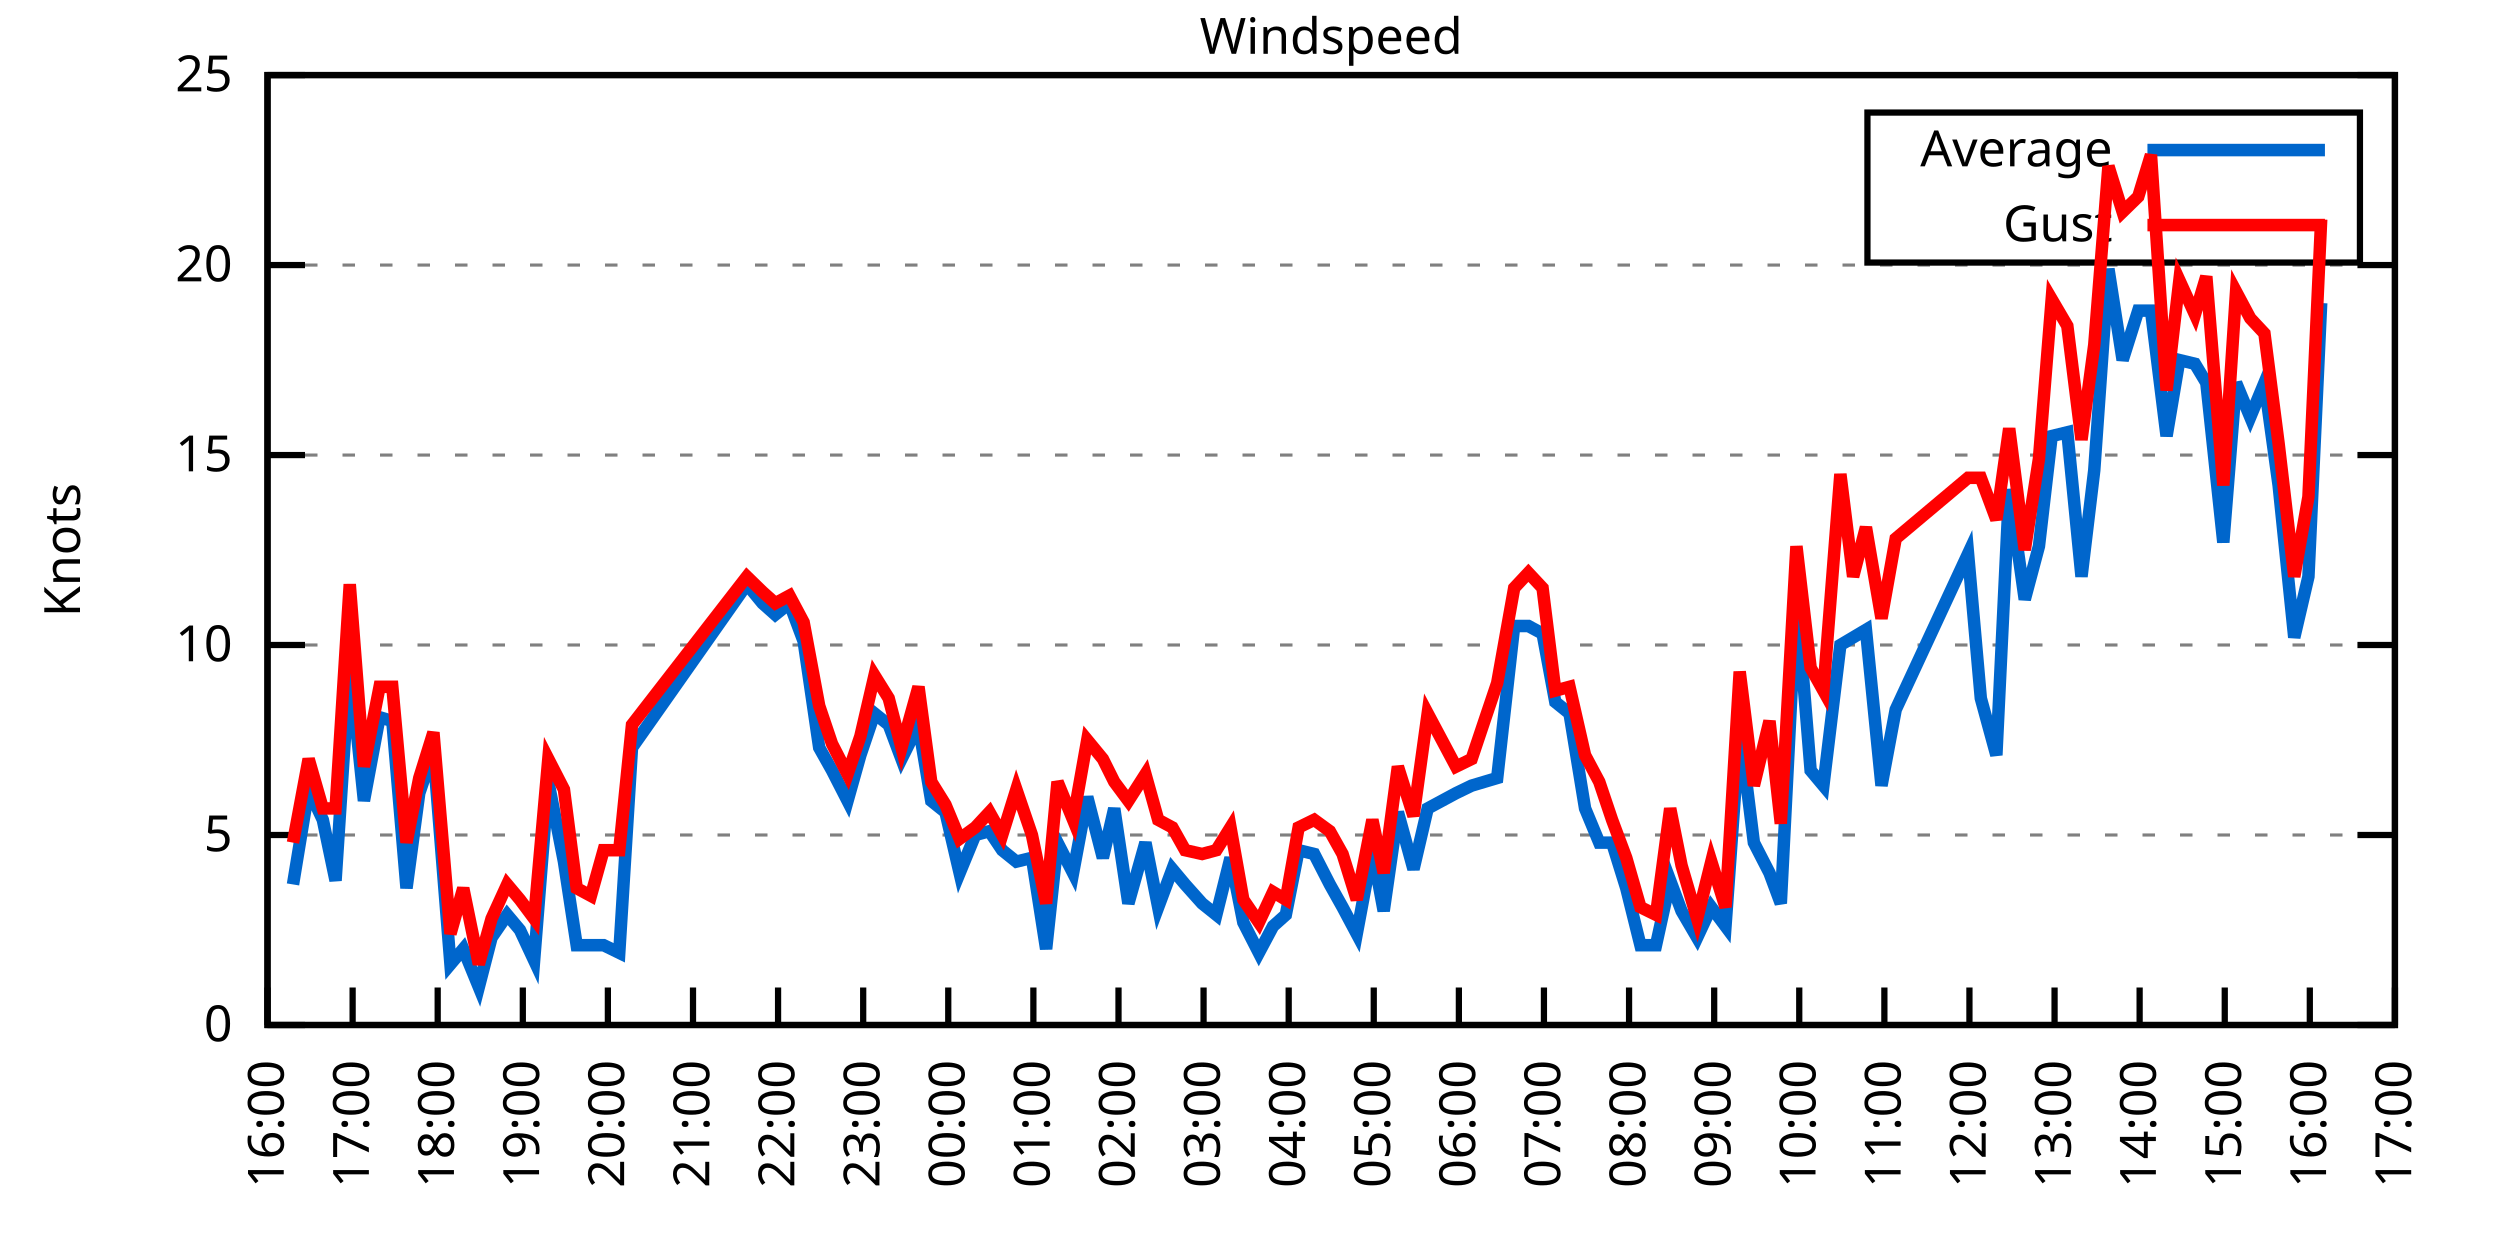
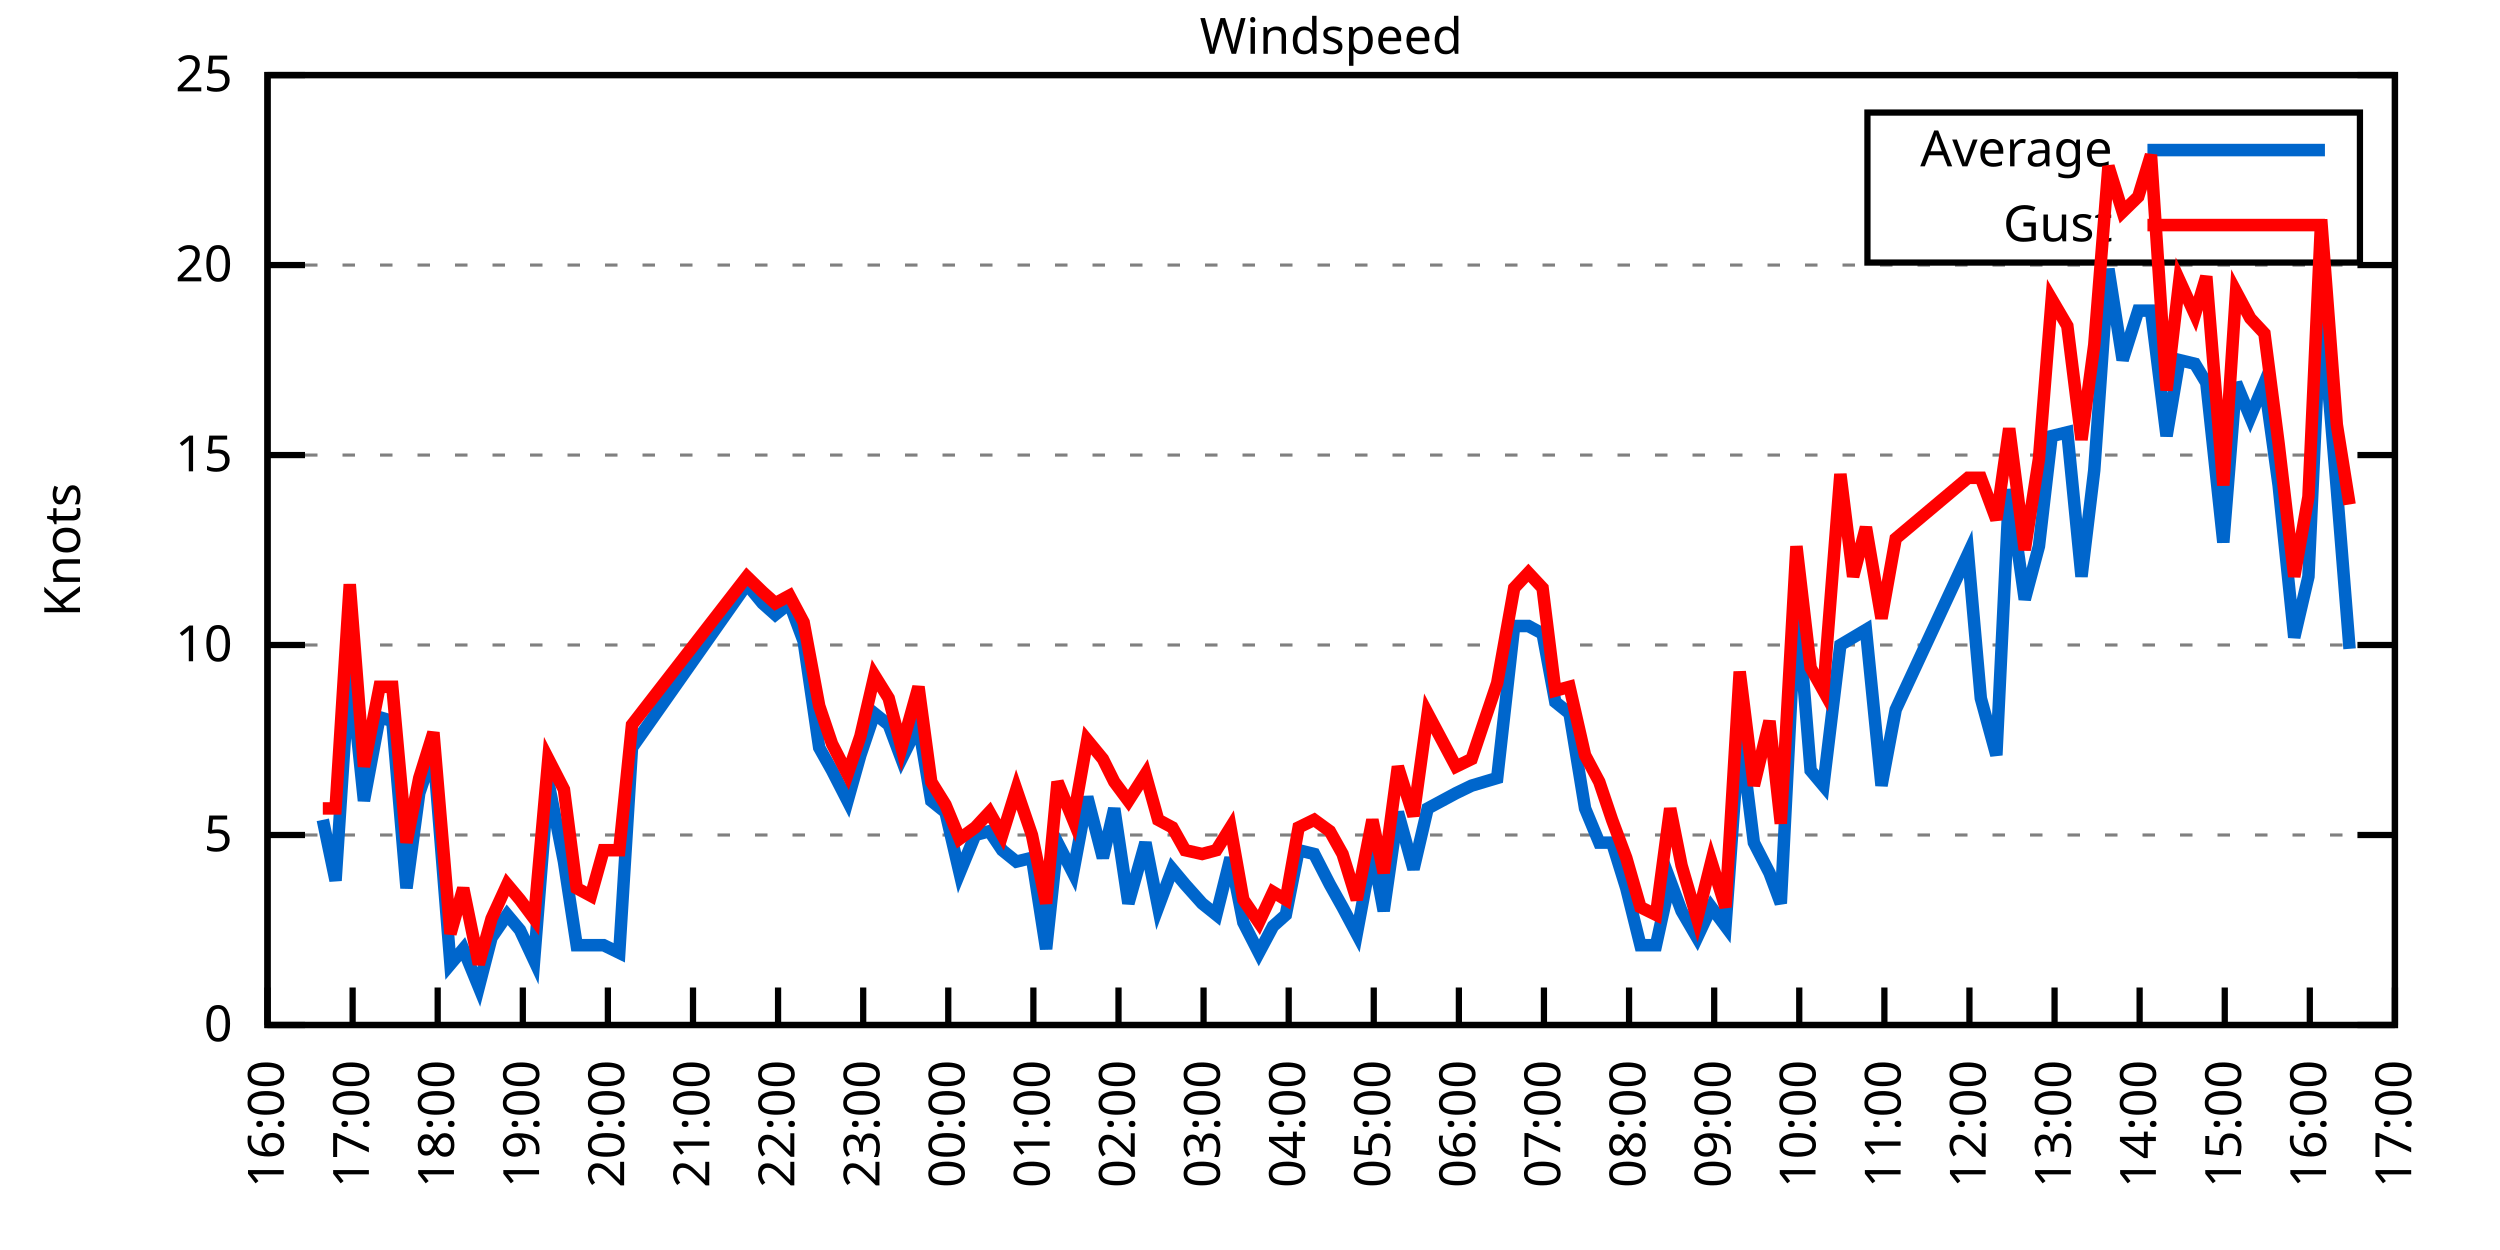
<svg xmlns="http://www.w3.org/2000/svg" xmlns:xlink="http://www.w3.org/1999/xlink" width="400" height="200" viewBox="0 0 400 200">
  <g id="gnuplot_canvas">
    <rect x="0" y="0" width="400" height="200" fill="none" />
    <defs>
      <circle id="gpDot" r="0.5" stroke-width="0.5" stroke="currentColor" />
      <path id="gpPt0" stroke-width="0.333" stroke="currentColor" d="M-1,0 h2 M0,-1 v2" />
      <path id="gpPt1" stroke-width="0.333" stroke="currentColor" d="M-1,-1 L1,1 M1,-1 L-1,1" />
      <path id="gpPt2" stroke-width="0.333" stroke="currentColor" d="M-1,0 L1,0 M0,-1 L0,1 M-1,-1 L1,1 M-1,1 L1,-1" />
      <rect id="gpPt3" stroke-width="0.333" stroke="currentColor" x="-1" y="-1" width="2" height="2" />
      <rect id="gpPt4" stroke-width="0.333" stroke="currentColor" fill="currentColor" x="-1" y="-1" width="2" height="2" />
      <circle id="gpPt5" stroke-width="0.333" stroke="currentColor" cx="0" cy="0" r="1" />
      <use xlink:href="#gpPt5" id="gpPt6" fill="currentColor" stroke="none" />
      <path id="gpPt7" stroke-width="0.333" stroke="currentColor" d="M0,-1.33 L-1.33,0.67 L1.33,0.67 z" />
      <use xlink:href="#gpPt7" id="gpPt8" fill="currentColor" stroke="none" />
      <use xlink:href="#gpPt7" id="gpPt9" stroke="currentColor" transform="rotate(180)" />
      <use xlink:href="#gpPt9" id="gpPt10" fill="currentColor" stroke="none" />
      <use xlink:href="#gpPt3" id="gpPt11" stroke="currentColor" transform="rotate(45)" />
      <use xlink:href="#gpPt11" id="gpPt12" fill="currentColor" stroke="none" />
      <path id="gpPt13" stroke-width="0.333" stroke="currentColor" d="M0,1.330 L1.265,0.411 L0.782,-1.067 L-0.782,-1.076 L-1.265,0.411 z" />
      <use xlink:href="#gpPt13" id="gpPt14" fill="currentColor" stroke="none" />
      <filter id="textbox" filterUnits="objectBoundingBox" x="0" y="0" height="1" width="1">
        <feFlood flood-color="white" flood-opacity="1" result="bgnd" />
        <feComposite in="SourceGraphic" in2="bgnd" operator="atop" />
      </filter>
      <filter id="greybox" filterUnits="objectBoundingBox" x="0" y="0" height="1" width="1">
        <feFlood flood-color="lightgrey" flood-opacity="1" result="grey" />
        <feComposite in="SourceGraphic" in2="grey" operator="atop" />
      </filter>
    </defs>
    <g fill="none" color="white" stroke="currentColor" stroke-width="1.00" stroke-linecap="butt" stroke-linejoin="miter">
</g>
    <g fill="none" color="black" stroke="currentColor" stroke-width="1.00" stroke-linecap="butt" stroke-linejoin="miter">
      <g stroke="none" shape-rendering="crispEdges">
        <polygon fill="rgb(255, 255, 255)" points="42.80,164.00 383.18,164.00 383.18,12.02 42.80,12.02 " />
      </g>
    </g>
    <g fill="none" color="black" stroke="currentColor" stroke-width="1.00" stroke-linecap="butt" stroke-linejoin="miter">
</g>
    <g fill="none" color="black" stroke="black" stroke-width="0.50" stroke-linecap="butt" stroke-linejoin="miter">
</g>
    <g fill="none" color="gray" stroke="currentColor" stroke-width="0.50" stroke-linecap="butt" stroke-linejoin="miter">
      <path stroke="gray" stroke-dasharray="2,4" class="gridline" d="M42.80,164.00 L383.19,164.00  " />
    </g>
    <g fill="none" color="gray" stroke="gray" stroke-width="1.00" stroke-linecap="butt" stroke-linejoin="miter">
</g>
    <g fill="none" color="black" stroke="currentColor" stroke-width="1.00" stroke-linecap="butt" stroke-linejoin="miter">
      <path stroke="black" d="M42.80,164.00 L48.80,164.00 M383.19,164.00 L377.19,164.00  " />
      <g transform="translate(37.20,166.60)" stroke="none" fill="black" font-family="Sans" font-size="8.00" text-anchor="end">
        <text>
          <tspan font-family="Sans"> 0</tspan>
        </text>
      </g>
    </g>
    <g fill="none" color="black" stroke="currentColor" stroke-width="1.00" stroke-linecap="butt" stroke-linejoin="miter">
</g>
    <g fill="none" color="black" stroke="black" stroke-width="0.50" stroke-linecap="butt" stroke-linejoin="miter">
</g>
    <g fill="none" color="gray" stroke="currentColor" stroke-width="0.50" stroke-linecap="butt" stroke-linejoin="miter">
      <path stroke="gray" stroke-dasharray="2,4" class="gridline" d="M42.80,133.60 L383.19,133.60  " />
    </g>
    <g fill="none" color="gray" stroke="gray" stroke-width="1.00" stroke-linecap="butt" stroke-linejoin="miter">
</g>
    <g fill="none" color="black" stroke="currentColor" stroke-width="1.00" stroke-linecap="butt" stroke-linejoin="miter">
      <path stroke="black" d="M42.80,133.60 L48.80,133.60 M383.19,133.60 L377.19,133.60  " />
      <g transform="translate(37.20,136.20)" stroke="none" fill="black" font-family="Sans" font-size="8.00" text-anchor="end">
        <text>
          <tspan font-family="Sans"> 5</tspan>
        </text>
      </g>
    </g>
    <g fill="none" color="black" stroke="currentColor" stroke-width="1.00" stroke-linecap="butt" stroke-linejoin="miter">
</g>
    <g fill="none" color="black" stroke="black" stroke-width="0.50" stroke-linecap="butt" stroke-linejoin="miter">
</g>
    <g fill="none" color="gray" stroke="currentColor" stroke-width="0.50" stroke-linecap="butt" stroke-linejoin="miter">
      <path stroke="gray" stroke-dasharray="2,4" class="gridline" d="M42.80,103.20 L383.19,103.20  " />
    </g>
    <g fill="none" color="gray" stroke="gray" stroke-width="1.00" stroke-linecap="butt" stroke-linejoin="miter">
</g>
    <g fill="none" color="black" stroke="currentColor" stroke-width="1.00" stroke-linecap="butt" stroke-linejoin="miter">
      <path stroke="black" d="M42.80,103.20 L48.80,103.20 M383.19,103.20 L377.19,103.20  " />
      <g transform="translate(37.20,105.80)" stroke="none" fill="black" font-family="Sans" font-size="8.00" text-anchor="end">
        <text>
          <tspan font-family="Sans"> 10</tspan>
        </text>
      </g>
    </g>
    <g fill="none" color="black" stroke="currentColor" stroke-width="1.00" stroke-linecap="butt" stroke-linejoin="miter">
</g>
    <g fill="none" color="black" stroke="black" stroke-width="0.50" stroke-linecap="butt" stroke-linejoin="miter">
</g>
    <g fill="none" color="gray" stroke="currentColor" stroke-width="0.50" stroke-linecap="butt" stroke-linejoin="miter">
      <path stroke="gray" stroke-dasharray="2,4" class="gridline" d="M42.80,72.81 L383.19,72.81  " />
    </g>
    <g fill="none" color="gray" stroke="gray" stroke-width="1.00" stroke-linecap="butt" stroke-linejoin="miter">
</g>
    <g fill="none" color="black" stroke="currentColor" stroke-width="1.00" stroke-linecap="butt" stroke-linejoin="miter">
      <path stroke="black" d="M42.80,72.81 L48.80,72.81 M383.19,72.81 L377.19,72.81  " />
      <g transform="translate(37.20,75.41)" stroke="none" fill="black" font-family="Sans" font-size="8.00" text-anchor="end">
        <text>
          <tspan font-family="Sans"> 15</tspan>
        </text>
      </g>
    </g>
    <g fill="none" color="black" stroke="currentColor" stroke-width="1.00" stroke-linecap="butt" stroke-linejoin="miter">
</g>
    <g fill="none" color="black" stroke="black" stroke-width="0.50" stroke-linecap="butt" stroke-linejoin="miter">
</g>
    <g fill="none" color="gray" stroke="currentColor" stroke-width="0.50" stroke-linecap="butt" stroke-linejoin="miter">
      <path stroke="gray" stroke-dasharray="2,4" class="gridline" d="M42.80,42.41 L383.19,42.41  " />
    </g>
    <g fill="none" color="gray" stroke="gray" stroke-width="1.00" stroke-linecap="butt" stroke-linejoin="miter">
</g>
    <g fill="none" color="black" stroke="currentColor" stroke-width="1.00" stroke-linecap="butt" stroke-linejoin="miter">
      <path stroke="black" d="M42.80,42.41 L48.80,42.41 M383.19,42.41 L377.19,42.41  " />
      <g transform="translate(37.20,45.01)" stroke="none" fill="black" font-family="Sans" font-size="8.00" text-anchor="end">
        <text>
          <tspan font-family="Sans"> 20</tspan>
        </text>
      </g>
    </g>
    <g fill="none" color="black" stroke="currentColor" stroke-width="1.00" stroke-linecap="butt" stroke-linejoin="miter">
</g>
    <g fill="none" color="black" stroke="black" stroke-width="0.50" stroke-linecap="butt" stroke-linejoin="miter">
</g>
    <g fill="none" color="gray" stroke="currentColor" stroke-width="0.50" stroke-linecap="butt" stroke-linejoin="miter">
      <path stroke="gray" stroke-dasharray="2,4" class="gridline" d="M42.80,12.01 L383.19,12.01  " />
    </g>
    <g fill="none" color="gray" stroke="gray" stroke-width="1.00" stroke-linecap="butt" stroke-linejoin="miter">
</g>
    <g fill="none" color="black" stroke="currentColor" stroke-width="1.00" stroke-linecap="butt" stroke-linejoin="miter">
      <path stroke="black" d="M42.80,12.01 L48.80,12.01 M383.19,12.01 L377.19,12.01  " />
      <g transform="translate(37.20,14.61)" stroke="none" fill="black" font-family="Sans" font-size="8.00" text-anchor="end">
        <text>
          <tspan font-family="Sans"> 25</tspan>
        </text>
      </g>
    </g>
    <g fill="none" color="black" stroke="currentColor" stroke-width="1.00" stroke-linecap="butt" stroke-linejoin="miter">
      <path stroke="black" d="M42.80,164.00 L42.80,158.00  " />
      <g transform="translate(45.40,169.60) rotate(270.00)" stroke="none" fill="black" font-family="Sans" font-size="8.00" text-anchor="end">
        <text>
          <tspan font-family="Sans">16:00</tspan>
        </text>
      </g>
    </g>
    <g fill="none" color="black" stroke="currentColor" stroke-width="1.00" stroke-linecap="butt" stroke-linejoin="miter">
      <path stroke="black" d="M56.42,164.00 L56.42,158.00  " />
      <g transform="translate(59.02,169.60) rotate(270.00)" stroke="none" fill="black" font-family="Sans" font-size="8.00" text-anchor="end">
        <text>
          <tspan font-family="Sans">17:00</tspan>
        </text>
      </g>
    </g>
    <g fill="none" color="black" stroke="currentColor" stroke-width="1.00" stroke-linecap="butt" stroke-linejoin="miter">
      <path stroke="black" d="M70.03,164.00 L70.03,158.00  " />
      <g transform="translate(72.63,169.60) rotate(270.00)" stroke="none" fill="black" font-family="Sans" font-size="8.00" text-anchor="end">
        <text>
          <tspan font-family="Sans">18:00</tspan>
        </text>
      </g>
    </g>
    <g fill="none" color="black" stroke="currentColor" stroke-width="1.00" stroke-linecap="butt" stroke-linejoin="miter">
      <path stroke="black" d="M83.65,164.00 L83.65,158.00  " />
      <g transform="translate(86.25,169.60) rotate(270.00)" stroke="none" fill="black" font-family="Sans" font-size="8.00" text-anchor="end">
        <text>
          <tspan font-family="Sans">19:00</tspan>
        </text>
      </g>
    </g>
    <g fill="none" color="black" stroke="currentColor" stroke-width="1.00" stroke-linecap="butt" stroke-linejoin="miter">
      <path stroke="black" d="M97.26,164.00 L97.26,158.00  " />
      <g transform="translate(99.86,169.60) rotate(270.00)" stroke="none" fill="black" font-family="Sans" font-size="8.00" text-anchor="end">
        <text>
          <tspan font-family="Sans">20:00</tspan>
        </text>
      </g>
    </g>
    <g fill="none" color="black" stroke="currentColor" stroke-width="1.00" stroke-linecap="butt" stroke-linejoin="miter">
      <path stroke="black" d="M110.88,164.00 L110.88,158.00  " />
      <g transform="translate(113.48,169.60) rotate(270.00)" stroke="none" fill="black" font-family="Sans" font-size="8.00" text-anchor="end">
        <text>
          <tspan font-family="Sans">21:00</tspan>
        </text>
      </g>
    </g>
    <g fill="none" color="black" stroke="currentColor" stroke-width="1.00" stroke-linecap="butt" stroke-linejoin="miter">
      <path stroke="black" d="M124.49,164.00 L124.49,158.00  " />
      <g transform="translate(127.09,169.60) rotate(270.00)" stroke="none" fill="black" font-family="Sans" font-size="8.00" text-anchor="end">
        <text>
          <tspan font-family="Sans">22:00</tspan>
        </text>
      </g>
    </g>
    <g fill="none" color="black" stroke="currentColor" stroke-width="1.00" stroke-linecap="butt" stroke-linejoin="miter">
      <path stroke="black" d="M138.11,164.00 L138.11,158.00  " />
      <g transform="translate(140.71,169.60) rotate(270.00)" stroke="none" fill="black" font-family="Sans" font-size="8.00" text-anchor="end">
        <text>
          <tspan font-family="Sans">23:00</tspan>
        </text>
      </g>
    </g>
    <g fill="none" color="black" stroke="currentColor" stroke-width="1.00" stroke-linecap="butt" stroke-linejoin="miter">
      <path stroke="black" d="M151.72,164.00 L151.72,158.00  " />
      <g transform="translate(154.32,169.60) rotate(270.00)" stroke="none" fill="black" font-family="Sans" font-size="8.00" text-anchor="end">
        <text>
          <tspan font-family="Sans">00:00</tspan>
        </text>
      </g>
    </g>
    <g fill="none" color="black" stroke="currentColor" stroke-width="1.00" stroke-linecap="butt" stroke-linejoin="miter">
      <path stroke="black" d="M165.34,164.00 L165.34,158.00  " />
      <g transform="translate(167.94,169.60) rotate(270.00)" stroke="none" fill="black" font-family="Sans" font-size="8.00" text-anchor="end">
        <text>
          <tspan font-family="Sans">01:00</tspan>
        </text>
      </g>
    </g>
    <g fill="none" color="black" stroke="currentColor" stroke-width="1.00" stroke-linecap="butt" stroke-linejoin="miter">
      <path stroke="black" d="M178.96,164.00 L178.96,158.00  " />
      <g transform="translate(181.56,169.60) rotate(270.00)" stroke="none" fill="black" font-family="Sans" font-size="8.00" text-anchor="end">
        <text>
          <tspan font-family="Sans">02:00</tspan>
        </text>
      </g>
    </g>
    <g fill="none" color="black" stroke="currentColor" stroke-width="1.00" stroke-linecap="butt" stroke-linejoin="miter">
      <path stroke="black" d="M192.57,164.00 L192.57,158.00  " />
      <g transform="translate(195.17,169.60) rotate(270.00)" stroke="none" fill="black" font-family="Sans" font-size="8.00" text-anchor="end">
        <text>
          <tspan font-family="Sans">03:00</tspan>
        </text>
      </g>
    </g>
    <g fill="none" color="black" stroke="currentColor" stroke-width="1.00" stroke-linecap="butt" stroke-linejoin="miter">
      <path stroke="black" d="M206.19,164.00 L206.19,158.00  " />
      <g transform="translate(208.79,169.60) rotate(270.00)" stroke="none" fill="black" font-family="Sans" font-size="8.00" text-anchor="end">
        <text>
          <tspan font-family="Sans">04:00</tspan>
        </text>
      </g>
    </g>
    <g fill="none" color="black" stroke="currentColor" stroke-width="1.00" stroke-linecap="butt" stroke-linejoin="miter">
      <path stroke="black" d="M219.80,164.00 L219.80,158.00  " />
      <g transform="translate(222.40,169.60) rotate(270.00)" stroke="none" fill="black" font-family="Sans" font-size="8.00" text-anchor="end">
        <text>
          <tspan font-family="Sans">05:00</tspan>
        </text>
      </g>
    </g>
    <g fill="none" color="black" stroke="currentColor" stroke-width="1.00" stroke-linecap="butt" stroke-linejoin="miter">
      <path stroke="black" d="M233.42,164.00 L233.42,158.00  " />
      <g transform="translate(236.02,169.60) rotate(270.00)" stroke="none" fill="black" font-family="Sans" font-size="8.00" text-anchor="end">
        <text>
          <tspan font-family="Sans">06:00</tspan>
        </text>
      </g>
    </g>
    <g fill="none" color="black" stroke="currentColor" stroke-width="1.00" stroke-linecap="butt" stroke-linejoin="miter">
      <path stroke="black" d="M247.03,164.00 L247.03,158.00  " />
      <g transform="translate(249.63,169.60) rotate(270.00)" stroke="none" fill="black" font-family="Sans" font-size="8.00" text-anchor="end">
        <text>
          <tspan font-family="Sans">07:00</tspan>
        </text>
      </g>
    </g>
    <g fill="none" color="black" stroke="currentColor" stroke-width="1.00" stroke-linecap="butt" stroke-linejoin="miter">
      <path stroke="black" d="M260.65,164.00 L260.65,158.00  " />
      <g transform="translate(263.25,169.60) rotate(270.00)" stroke="none" fill="black" font-family="Sans" font-size="8.00" text-anchor="end">
        <text>
          <tspan font-family="Sans">08:00</tspan>
        </text>
      </g>
    </g>
    <g fill="none" color="black" stroke="currentColor" stroke-width="1.00" stroke-linecap="butt" stroke-linejoin="miter">
      <path stroke="black" d="M274.27,164.00 L274.27,158.00  " />
      <g transform="translate(276.87,169.60) rotate(270.00)" stroke="none" fill="black" font-family="Sans" font-size="8.00" text-anchor="end">
        <text>
          <tspan font-family="Sans">09:00</tspan>
        </text>
      </g>
    </g>
    <g fill="none" color="black" stroke="currentColor" stroke-width="1.00" stroke-linecap="butt" stroke-linejoin="miter">
      <path stroke="black" d="M287.88,164.00 L287.88,158.00  " />
      <g transform="translate(290.48,169.60) rotate(270.00)" stroke="none" fill="black" font-family="Sans" font-size="8.00" text-anchor="end">
        <text>
          <tspan font-family="Sans">10:00</tspan>
        </text>
      </g>
    </g>
    <g fill="none" color="black" stroke="currentColor" stroke-width="1.00" stroke-linecap="butt" stroke-linejoin="miter">
      <path stroke="black" d="M301.50,164.00 L301.50,158.00  " />
      <g transform="translate(304.10,169.60) rotate(270.00)" stroke="none" fill="black" font-family="Sans" font-size="8.00" text-anchor="end">
        <text>
          <tspan font-family="Sans">11:00</tspan>
        </text>
      </g>
    </g>
    <g fill="none" color="black" stroke="currentColor" stroke-width="1.00" stroke-linecap="butt" stroke-linejoin="miter">
      <path stroke="black" d="M315.11,164.00 L315.11,158.00  " />
      <g transform="translate(317.71,169.60) rotate(270.00)" stroke="none" fill="black" font-family="Sans" font-size="8.00" text-anchor="end">
        <text>
          <tspan font-family="Sans">12:00</tspan>
        </text>
      </g>
    </g>
    <g fill="none" color="black" stroke="currentColor" stroke-width="1.00" stroke-linecap="butt" stroke-linejoin="miter">
      <path stroke="black" d="M328.73,164.00 L328.73,158.00  " />
      <g transform="translate(331.33,169.60) rotate(270.00)" stroke="none" fill="black" font-family="Sans" font-size="8.00" text-anchor="end">
        <text>
          <tspan font-family="Sans">13:00</tspan>
        </text>
      </g>
    </g>
    <g fill="none" color="black" stroke="currentColor" stroke-width="1.00" stroke-linecap="butt" stroke-linejoin="miter">
      <path stroke="black" d="M342.34,164.00 L342.34,158.00  " />
      <g transform="translate(344.94,169.60) rotate(270.00)" stroke="none" fill="black" font-family="Sans" font-size="8.00" text-anchor="end">
        <text>
          <tspan font-family="Sans">14:00</tspan>
        </text>
      </g>
    </g>
    <g fill="none" color="black" stroke="currentColor" stroke-width="1.00" stroke-linecap="butt" stroke-linejoin="miter">
      <path stroke="black" d="M355.96,164.00 L355.96,158.00  " />
      <g transform="translate(358.56,169.60) rotate(270.00)" stroke="none" fill="black" font-family="Sans" font-size="8.00" text-anchor="end">
        <text>
          <tspan font-family="Sans">15:00</tspan>
        </text>
      </g>
    </g>
    <g fill="none" color="black" stroke="currentColor" stroke-width="1.00" stroke-linecap="butt" stroke-linejoin="miter">
      <path stroke="black" d="M369.57,164.00 L369.57,158.00  " />
      <g transform="translate(372.17,169.60) rotate(270.00)" stroke="none" fill="black" font-family="Sans" font-size="8.00" text-anchor="end">
        <text>
          <tspan font-family="Sans">16:00</tspan>
        </text>
      </g>
    </g>
    <g fill="none" color="black" stroke="currentColor" stroke-width="1.00" stroke-linecap="butt" stroke-linejoin="miter">
      <path stroke="black" d="M383.19,164.00 L383.19,158.00  " />
      <g transform="translate(385.79,169.60) rotate(270.00)" stroke="none" fill="black" font-family="Sans" font-size="8.00" text-anchor="end">
        <text>
          <tspan font-family="Sans">17:00</tspan>
        </text>
      </g>
    </g>
    <g fill="none" color="black" stroke="currentColor" stroke-width="1.00" stroke-linecap="butt" stroke-linejoin="miter">
</g>
    <g fill="none" color="black" stroke="currentColor" stroke-width="1.00" stroke-linecap="butt" stroke-linejoin="miter">
      <path stroke="black" d="M42.80,12.01 L42.80,164.00 L383.19,164.00 L383.19,12.01 L42.80,12.01 Z  " />
    </g>
    <g fill="none" color="black" stroke="currentColor" stroke-width="1.00" stroke-linecap="butt" stroke-linejoin="miter">
</g>
    <g fill="none" color="black" stroke="currentColor" stroke-width="1.00" stroke-linecap="butt" stroke-linejoin="miter">
      <path stroke="black" d="M298.79,42.01 L298.79,18.01 L377.59,18.01 L377.59,42.01 L298.79,42.01 Z  " />
    </g>
    <g id="Windspeed_plot_1">
      <g fill="none" color="white" stroke="black" stroke-width="2.00" stroke-linecap="butt" stroke-linejoin="miter">
</g>
      <g fill="none" color="black" stroke="currentColor" stroke-width="2.00" stroke-linecap="butt" stroke-linejoin="miter">
        <g transform="translate(337.99,26.61)" stroke="none" fill="black" font-family="Sans" font-size="8.00" text-anchor="end">
          <text>
            <tspan font-family="Sans">Average</tspan>
          </text>
        </g>
      </g>
      <g fill="none" color="black" stroke="currentColor" stroke-width="2.00" stroke-linecap="butt" stroke-linejoin="miter">
-         <path stroke="rgb(  0, 102, 204)" d="M343.59,24.01 L371.99,24.01 M46.88,141.51 L49.38,126.31 L51.65,131.17 L53.69,140.90 L55.96,106.24 L58.23,128.13   L60.73,114.76 L62.77,115.36 L65.04,142.11 L67.08,126.91 L69.35,120.23 L72.07,154.27 L74.12,151.84 L76.61,157.92   L78.65,150.02 L81.15,146.37 L83.19,148.80 L85.46,153.66 L87.73,125.09 L90.23,137.86 L92.27,151.23 L94.54,151.23   L96.58,151.23 L99.08,152.45 L101.12,119.62 L119.50,93.48 L122.00,96.52 L124.04,98.34 L126.31,96.52 L128.58,102.60   L131.07,119.62 L133.12,123.27 L135.61,128.13 L137.66,120.83 L139.92,114.15 L142.19,115.97 L144.24,121.44 L146.96,115.97   L149.00,128.13 L151.27,129.95 L153.54,139.68 L156.04,133.60 L158.31,132.99 L160.35,136.03 L162.62,137.86 L165.11,137.25   L167.38,151.84 L169.20,134.82 L171.69,139.68 L173.96,127.52 L176.46,137.25 L178.28,129.35 L180.54,144.55 L183.27,134.82   L185.31,145.15 L187.58,139.07 L189.62,141.51 L192.34,144.55 L194.61,146.37 L196.88,137.25 L198.93,147.59 L201.42,152.45   L203.69,148.19 L205.73,146.37 L207.78,136.03 L210.27,136.64 L212.77,141.51 L214.81,145.15 L217.08,149.41 L219.58,136.03   L221.39,145.76 L223.66,129.95 L226.16,139.07 L228.43,129.35 L232.96,126.91 L235.46,125.70 L237.50,125.09 L239.55,124.48   L242.27,100.16 L244.54,100.16 L246.81,101.38 L248.85,112.32 L251.12,114.15 L253.61,129.35 L255.88,134.82 L257.93,134.82   L260.20,142.11 L262.47,151.23 L264.96,151.23 L267.23,140.90 L269.05,145.76 L271.54,150.02 L273.81,145.15 L276.08,148.19   L278.35,116.58 L280.62,134.82 L283.12,139.68 L284.93,144.55 L287.43,95.30 L289.70,123.27 L291.74,125.70 L294.46,103.20   L296.50,101.99 L298.55,100.77 L301.04,125.70 L303.31,113.54 L314.89,88.61 L316.93,111.72 L319.42,120.83 L321.47,78.28   L323.96,95.91 L326.23,87.40 L328.27,69.77 L330.77,69.16 L333.04,92.26 L335.08,75.24 L337.35,43.02 L339.62,57.61   L342.12,49.70 L344.16,49.70 L346.65,69.77 L348.70,57.61 L351.19,58.21 L353.01,61.25 L355.73,86.79 L357.77,61.25   L360.04,66.73 L362.31,61.25 L364.58,77.67 L367.08,101.99 L369.35,92.26 L371.39,48.49  " />
+         <path stroke="rgb(  0, 102, 204)" d="M343.59,24.01 L371.99,24.01 M51.65,131.17 L53.69,140.90 L55.96,106.24 L58.23,128.13 L60.73,114.76 L62.77,115.36   L65.04,142.11 L67.08,126.91 L69.35,120.23 L72.07,154.27 L74.12,151.84 L76.61,157.92 L78.65,150.02 L81.15,146.37   L83.19,148.80 L85.46,153.66 L87.73,125.09 L90.23,137.86 L92.27,151.23 L94.54,151.23 L96.58,151.23 L99.08,152.45   L101.12,119.62 L119.50,93.48 L122.00,96.52 L124.04,98.34 L126.31,96.52 L128.58,102.60 L131.07,119.62 L133.12,123.27   L135.61,128.13 L137.66,120.83 L139.92,114.15 L142.19,115.97 L144.24,121.44 L146.96,115.97 L149.00,128.13 L151.27,129.95   L153.54,139.68 L156.04,133.60 L158.31,132.99 L160.35,136.03 L162.62,137.86 L165.11,137.25 L167.38,151.84 L169.20,134.82   L171.69,139.68 L173.96,127.52 L176.46,137.25 L178.28,129.35 L180.54,144.55 L183.27,134.82 L185.31,145.15 L187.58,139.07   L189.62,141.51 L192.34,144.55 L194.61,146.37 L196.88,137.25 L198.93,147.59 L201.42,152.45 L203.69,148.19 L205.73,146.37   L207.78,136.03 L210.27,136.64 L212.77,141.51 L214.81,145.15 L217.08,149.41 L219.58,136.03 L221.39,145.76 L223.66,129.95   L226.16,139.07 L228.43,129.35 L232.96,126.91 L235.46,125.70 L237.50,125.09 L239.55,124.48 L242.27,100.16 L244.54,100.16   L246.81,101.38 L248.85,112.32 L251.12,114.15 L253.61,129.35 L255.88,134.82 L257.93,134.82 L260.20,142.11 L262.47,151.23   L264.96,151.23 L267.23,140.90 L269.05,145.76 L271.54,150.02 L273.81,145.15 L276.08,148.19 L278.35,116.58 L280.62,134.82   L283.12,139.68 L284.93,144.55 L287.43,95.30 L289.70,123.27 L291.74,125.70 L294.46,103.20 L296.50,101.99 L298.55,100.77   L301.04,125.70 L303.31,113.54 L314.89,88.61 L316.93,111.72 L319.42,120.83 L321.47,78.28 L323.96,95.91 L326.23,87.40   L328.27,69.77 L330.77,69.16 L333.04,92.26 L335.08,75.24 L337.35,43.02 L339.62,57.61 L342.12,49.70 L344.16,49.70   L346.65,69.77 L348.70,57.61 L351.19,58.21 L353.01,61.25 L355.73,86.79 L357.77,61.25 L360.04,66.73 L362.31,61.25   L364.58,77.67 L367.08,101.99 L369.35,92.26 L371.39,48.49 L373.89,78.28 L375.93,103.81  " />
      </g>
    </g>
    <g id="Windspeed_plot_2">
      <g fill="none" color="black" stroke="currentColor" stroke-width="2.00" stroke-linecap="butt" stroke-linejoin="miter">
        <g transform="translate(337.99,38.61)" stroke="none" fill="black" font-family="Sans" font-size="8.00" text-anchor="end">
          <text>
            <tspan font-family="Sans">Gust</tspan>
          </text>
        </g>
      </g>
      <g fill="none" color="black" stroke="currentColor" stroke-width="2.00" stroke-linecap="butt" stroke-linejoin="miter">
-         <path stroke="rgb(255,   0,   0)" d="M343.59,36.01 L371.99,36.01 M46.88,134.82 L49.38,121.44 L51.65,129.35 L53.69,129.35 L55.96,93.48 L58.23,122.66   L60.73,109.89 L62.77,109.89 L65.04,134.82 L67.08,124.48 L69.35,117.19 L72.07,149.41 L74.12,142.11 L76.61,154.27   L78.65,146.98 L81.15,141.51 L83.19,143.94 L85.46,146.98 L87.73,121.44 L90.23,126.31 L92.27,142.11 L94.54,143.33   L96.58,136.03 L99.08,136.03 L101.12,115.97 L119.50,92.26 L122.00,94.69 L124.04,96.52 L126.31,95.30 L128.58,99.56   L131.07,112.93 L133.12,119.01 L135.61,123.87 L137.66,117.80 L139.92,108.07 L142.19,111.72 L144.24,119.62 L146.96,109.89   L149.00,125.09 L151.27,128.74 L153.54,134.21 L156.04,132.39 L158.31,129.95 L160.35,133.60 L162.62,126.31 L165.11,133.60   L167.38,144.55 L169.20,125.09 L171.69,131.17 L173.96,118.40 L176.46,121.44 L178.28,125.09 L180.54,128.13 L183.27,123.87   L185.31,131.17 L187.58,132.39 L189.62,136.03 L192.34,136.64 L194.61,136.03 L196.88,132.39 L198.93,143.94 L201.42,147.59   L203.69,142.72 L205.73,143.94 L207.78,132.39 L210.27,131.17 L212.77,132.99 L214.81,136.64 L217.08,143.94 L219.58,131.17   L221.39,139.68 L223.66,122.66 L226.16,130.56 L228.43,114.15 L232.96,122.66 L235.46,121.44 L237.50,115.36 L239.55,109.28   L242.27,94.08 L244.54,91.65 L246.81,94.08 L248.85,110.50 L251.12,109.89 L253.61,120.83 L255.88,125.09 L257.93,131.17   L260.20,137.25 L262.47,145.15 L264.96,146.37 L267.23,129.35 L269.05,138.47 L271.54,146.98 L273.81,137.86 L276.08,145.15   L278.35,107.46 L280.62,125.70 L283.12,115.36 L284.93,131.78 L287.43,87.40 L289.70,106.85 L291.74,110.50 L294.46,75.85   L296.50,92.26 L298.55,84.36 L301.04,98.95 L303.31,86.18 L314.89,76.45 L316.93,76.45 L319.42,83.14 L321.47,68.55   L323.96,88.00 L326.23,73.41 L328.27,47.88 L330.77,52.14 L333.04,70.37 L335.08,55.18 L337.35,26.60 L339.62,33.90   L342.12,31.46 L344.16,24.78 L346.65,62.47 L348.70,44.84 L351.19,50.31 L353.01,44.23 L355.73,77.67 L357.77,46.66   L360.04,50.92 L362.31,53.35 L364.58,70.98 L367.08,92.26 L369.35,79.49 L371.39,35.11  " />
+         <path stroke="rgb(255,   0,   0)" d="M343.59,36.01 L371.99,36.01 M51.65,129.35 L53.69,129.35 L55.96,93.48 L58.23,122.66 L60.73,109.89 L62.77,109.89   L65.04,134.82 L67.08,124.48 L69.35,117.19 L72.07,149.41 L74.12,142.11 L76.61,154.27 L78.65,146.98 L81.15,141.51   L83.19,143.94 L85.46,146.98 L87.73,121.44 L90.23,126.31 L92.27,142.11 L94.54,143.33 L96.58,136.03 L99.08,136.03   L101.12,115.97 L119.50,92.26 L122.00,94.69 L124.04,96.52 L126.31,95.30 L128.58,99.56 L131.07,112.93 L133.12,119.01   L135.61,123.87 L137.66,117.80 L139.92,108.07 L142.19,111.72 L144.24,119.62 L146.96,109.89 L149.00,125.09 L151.27,128.74   L153.54,134.21 L156.04,132.39 L158.31,129.95 L160.35,133.60 L162.62,126.31 L165.11,133.60 L167.38,144.55 L169.20,125.09   L171.69,131.17 L173.96,118.40 L176.46,121.44 L178.28,125.09 L180.54,128.13 L183.27,123.87 L185.31,131.17 L187.58,132.39   L189.62,136.03 L192.34,136.64 L194.61,136.03 L196.88,132.39 L198.93,143.94 L201.42,147.59 L203.69,142.72 L205.73,143.94   L207.78,132.39 L210.27,131.17 L212.77,132.99 L214.81,136.64 L217.08,143.94 L219.58,131.17 L221.39,139.68 L223.66,122.66   L226.16,130.56 L228.43,114.15 L232.96,122.66 L235.46,121.44 L237.50,115.36 L239.55,109.28 L242.27,94.08 L244.54,91.65   L246.81,94.08 L248.85,110.50 L251.12,109.89 L253.61,120.83 L255.88,125.09 L257.93,131.17 L260.20,137.25 L262.47,145.15   L264.96,146.37 L267.23,129.35 L269.05,138.47 L271.54,146.98 L273.81,137.86 L276.08,145.15 L278.35,107.46 L280.62,125.70   L283.12,115.36 L284.93,131.78 L287.43,87.40 L289.70,106.85 L291.74,110.50 L294.46,75.85 L296.50,92.26 L298.55,84.36   L301.04,98.95 L303.31,86.18 L314.89,76.45 L316.93,76.45 L319.42,83.14 L321.47,68.55 L323.96,88.00 L326.23,73.41   L328.27,47.88 L330.77,52.14 L333.04,70.37 L335.08,55.18 L337.35,26.60 L339.62,33.90 L342.12,31.46 L344.16,24.78   L346.65,62.47 L348.70,44.84 L351.19,50.31 L353.01,44.23 L355.73,77.67 L357.77,46.66 L360.04,50.92 L362.31,53.35   L364.58,70.98 L367.08,92.26 L369.35,79.49 L371.39,35.11 L373.89,67.94 L375.93,80.71  " />
      </g>
    </g>
    <g fill="none" color="black" stroke="currentColor" stroke-width="2.00" stroke-linecap="butt" stroke-linejoin="miter">
</g>
    <g fill="none" color="black" stroke="black" stroke-width="1.00" stroke-linecap="butt" stroke-linejoin="miter">
</g>
    <g fill="none" color="black" stroke="currentColor" stroke-width="1.00" stroke-linecap="butt" stroke-linejoin="miter">
      <path stroke="black" d="M42.80,12.01 L42.80,164.00 L383.19,164.00 L383.19,12.01 L42.80,12.01 Z  " />
      <g transform="translate(12.80,88.01) rotate(270.00)" stroke="none" fill="black" font-family="Sans" font-size="8.00" text-anchor="middle">
        <text>
          <tspan font-family="Sans">Knots</tspan>
        </text>
      </g>
    </g>
    <g fill="none" color="black" stroke="currentColor" stroke-width="1.00" stroke-linecap="butt" stroke-linejoin="miter">
</g>
    <g fill="none" color="black" stroke="currentColor" stroke-width="1.00" stroke-linecap="butt" stroke-linejoin="miter">
      <g transform="translate(212.99,8.61)" stroke="none" fill="black" font-family="Sans" font-size="8.00" text-anchor="middle">
        <text>
          <tspan font-family="Sans">Windspeed</tspan>
        </text>
      </g>
    </g>
    <g fill="none" color="black" stroke="currentColor" stroke-width="1.00" stroke-linecap="butt" stroke-linejoin="miter">
</g>
  </g>
</svg>
